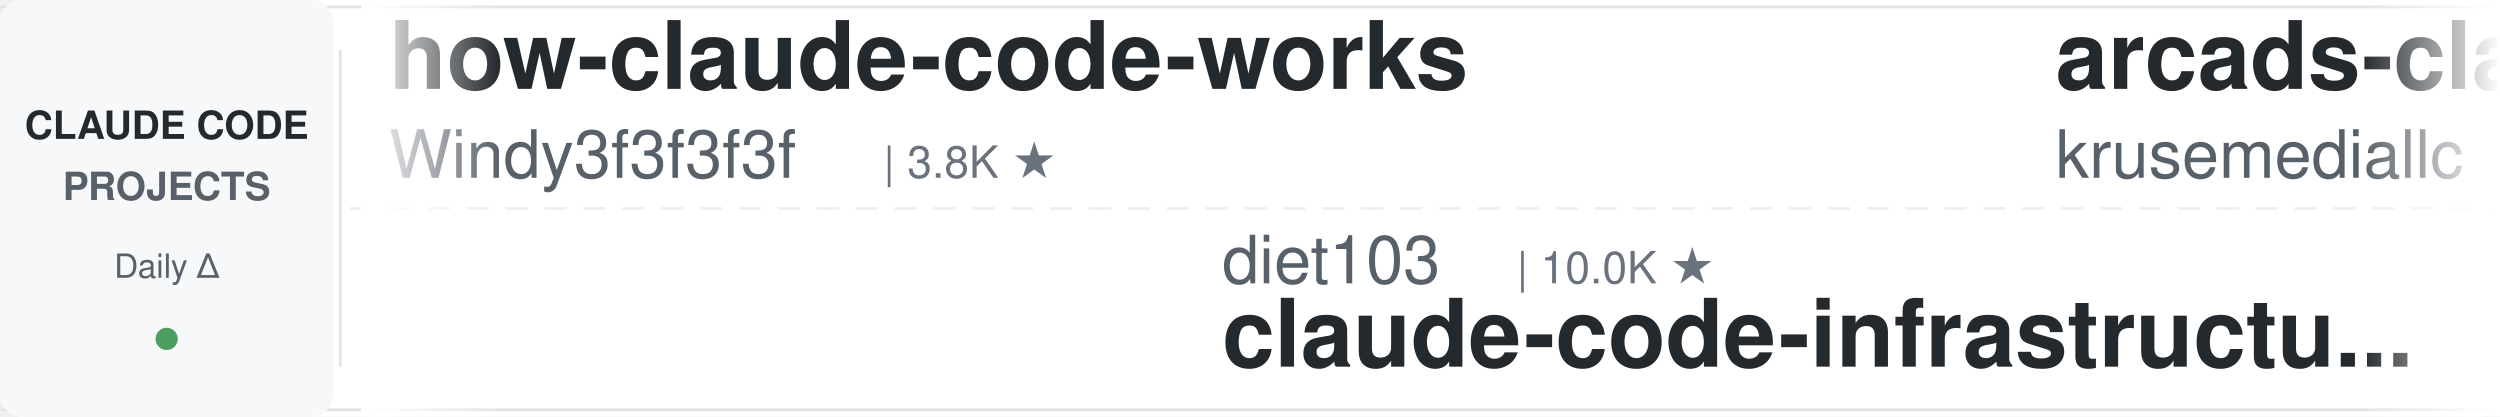
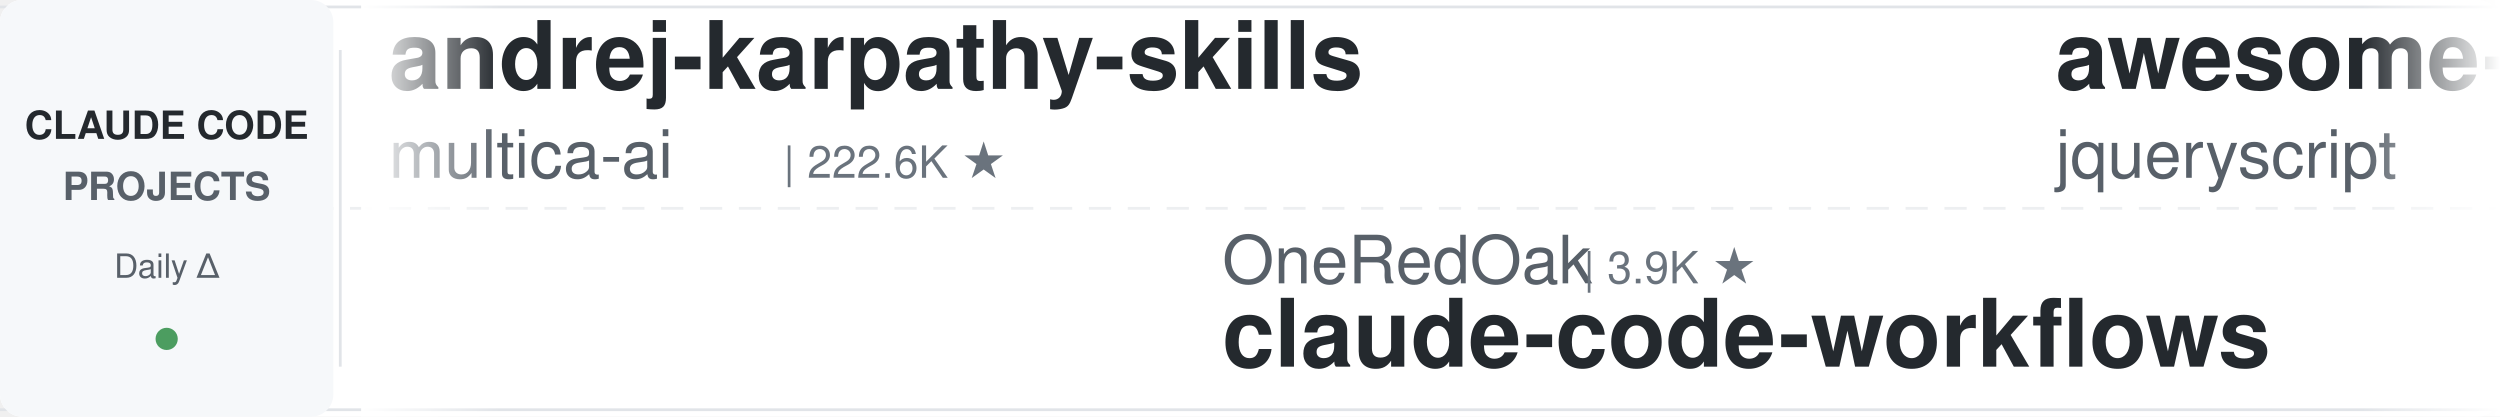
<svg xmlns="http://www.w3.org/2000/svg" width="900" height="150">
  <defs>
    <linearGradient id="leftFade" x1="0%" y1="0%" x2="100%" y2="0%">
      <stop offset="0%" style="stop-color:#ffffff;stop-opacity:1" />
      <stop offset="100%" style="stop-color:#ffffff;stop-opacity:0" />
    </linearGradient>
    <linearGradient id="rightFade" x1="0%" y1="0%" x2="100%" y2="0%">
      <stop offset="0%" style="stop-color:#ffffff;stop-opacity:0" />
      <stop offset="100%" style="stop-color:#ffffff;stop-opacity:1" />
    </linearGradient>
  </defs>
  <rect width="900" height="150" fill="#ffffff" rx="8" />
  <rect x="0" y="2" width="900" height="1" fill="#e1e4e8" />
  <rect x="0" y="147" width="900" height="1" fill="#e1e4e8" />
  <line x1="0" y1="75" x2="900" y2="75" stroke="#e1e4e8" stroke-width="1" stroke-dasharray="8 6" opacity="0.6" />
  <rect x="0" y="0" width="120" height="150" fill="#f6f8fa" rx="8" />
  <text x="60" y="50" font-family="-apple-system, BlinkMacSystemFont, 'Segoe UI', Helvetica, Arial, sans-serif" font-size="14" font-weight="600" fill="#24292e" text-anchor="middle">CLAUDE CODE</text>
  <text x="60" y="72" font-family="-apple-system, BlinkMacSystemFont, 'Segoe UI', Helvetica, Arial, sans-serif" font-size="14" font-weight="600" fill="#586069" text-anchor="middle">PROJECTS</text>
  <text x="60" y="100" font-family="-apple-system, BlinkMacSystemFont, 'Segoe UI', Helvetica, Arial, sans-serif" font-size="12" font-weight="500" fill="#586069" text-anchor="middle">Daily Δ</text>
  <circle cx="60" cy="122" r="4" fill="#22863a" opacity="0.8" />
  <rect x="122" y="18" width="1" height="114" fill="#e1e4e8" />
  <clipPath id="tickerClip">
    <rect x="130" y="0" width="770" height="150" />
  </clipPath>
  <g clip-path="url(#tickerClip)">
    <g id="tickerItems">
      <animateTransform attributeName="transform" attributeType="XML" type="translate" from="0 0" to="-3000 0" dur="54s" repeatCount="indefinite" />
      <g transform="translate(0, 0)">
-         <text x="140" y="32" font-family="-apple-system, BlinkMacSystemFont, 'Segoe UI', Helvetica, Arial, sans-serif" font-size="34" font-weight="600" fill="#24292e">how-claude-code-works</text>
-         <text x="140" y="64" font-family="-apple-system, BlinkMacSystemFont, 'Segoe UI', Helvetica, Arial, sans-serif" font-size="24" font-weight="400" fill="#586069">Windy3f3f3f3f</text>
-         <text x="318" y="64" font-family="-apple-system, BlinkMacSystemFont, 'Segoe UI', Helvetica, Arial, sans-serif" font-size="16" font-weight="500" fill="#6a737d">| 3.8K ★</text>
+         <text x="140" y="32" font-family="-apple-system, BlinkMacSystemFont, 'Segoe UI', Helvetica, Arial, sans-serif" font-size="34" font-weight="600" fill="#24292e">andrej-karpathy-skills</text>
+         <text x="140" y="64" font-family="-apple-system, BlinkMacSystemFont, 'Segoe UI', Helvetica, Arial, sans-serif" font-size="24" font-weight="400" fill="#586069">multica-ai</text>
+         <text x="282" y="64" font-family="-apple-system, BlinkMacSystemFont, 'Segoe UI', Helvetica, Arial, sans-serif" font-size="16" font-weight="500" fill="#6a737d">| 222.6K ★</text>
      </g>
      <g transform="translate(300, 0)">
-         <text x="140" y="102" font-family="-apple-system, BlinkMacSystemFont, 'Segoe UI', Helvetica, Arial, sans-serif" font-size="24" font-weight="400" fill="#586069">diet103</text>
-         <text x="246" y="102" font-family="-apple-system, BlinkMacSystemFont, 'Segoe UI', Helvetica, Arial, sans-serif" font-size="16" font-weight="500" fill="#6a737d">| 10.0K ★</text>
-         <text x="140" y="132" font-family="-apple-system, BlinkMacSystemFont, 'Segoe UI', Helvetica, Arial, sans-serif" font-size="34" font-weight="600" fill="#24292e">claude-code-infrastructu...</text>
+         <text x="140" y="102" font-family="-apple-system, BlinkMacSystemFont, 'Segoe UI', Helvetica, Arial, sans-serif" font-size="24" font-weight="400" fill="#586069">OneRedOak</text>
+         <text x="270" y="102" font-family="-apple-system, BlinkMacSystemFont, 'Segoe UI', Helvetica, Arial, sans-serif" font-size="16" font-weight="500" fill="#6a737d">| 3.9K ★</text>
+         <text x="140" y="132" font-family="-apple-system, BlinkMacSystemFont, 'Segoe UI', Helvetica, Arial, sans-serif" font-size="34" font-weight="600" fill="#24292e">claude-code-workflows</text>
      </g>
      <g transform="translate(600, 0)">
-         <text x="140" y="32" font-family="-apple-system, BlinkMacSystemFont, 'Segoe UI', Helvetica, Arial, sans-serif" font-size="34" font-weight="600" fill="#24292e">arcads-claude-code</text>
-         <text x="140" y="64" font-family="-apple-system, BlinkMacSystemFont, 'Segoe UI', Helvetica, Arial, sans-serif" font-size="24" font-weight="400" fill="#586069">krusemediallc</text>
-         <text x="318" y="64" font-family="-apple-system, BlinkMacSystemFont, 'Segoe UI', Helvetica, Arial, sans-serif" font-size="16" font-weight="500" fill="#6a737d">| 1.6K ★</text>
+         <text x="140" y="32" font-family="-apple-system, BlinkMacSystemFont, 'Segoe UI', Helvetica, Arial, sans-serif" font-size="34" font-weight="600" fill="#24292e">awesome-claude-code</text>
+         <text x="140" y="64" font-family="-apple-system, BlinkMacSystemFont, 'Segoe UI', Helvetica, Arial, sans-serif" font-size="24" font-weight="400" fill="#586069">jqueryscript</text>
+         <text x="306" y="64" font-family="-apple-system, BlinkMacSystemFont, 'Segoe UI', Helvetica, Arial, sans-serif" font-size="16" font-weight="500" fill="#6a737d">| 534 ★</text>
      </g>
      <g transform="translate(900, 0)">
-         <text x="140" y="102" font-family="-apple-system, BlinkMacSystemFont, 'Segoe UI', Helvetica, Arial, sans-serif" font-size="24" font-weight="400" fill="#586069">andrew-kramer-inno</text>
-         <text x="378" y="102" font-family="-apple-system, BlinkMacSystemFont, 'Segoe UI', Helvetica, Arial, sans-serif" font-size="16" font-weight="500" fill="#6a737d">| 593 ★</text>
-         <text x="140" y="132" font-family="-apple-system, BlinkMacSystemFont, 'Segoe UI', Helvetica, Arial, sans-serif" font-size="34" font-weight="600" fill="#24292e">claude-code-source-build</text>
+         <text x="140" y="102" font-family="-apple-system, BlinkMacSystemFont, 'Segoe UI', Helvetica, Arial, sans-serif" font-size="24" font-weight="400" fill="#586069">Pimzino</text>
+         <text x="246" y="102" font-family="-apple-system, BlinkMacSystemFont, 'Segoe UI', Helvetica, Arial, sans-serif" font-size="16" font-weight="500" fill="#6a737d">| 3.9K ★</text>
+         <text x="140" y="132" font-family="-apple-system, BlinkMacSystemFont, 'Segoe UI', Helvetica, Arial, sans-serif" font-size="34" font-weight="600" fill="#24292e">claude-code-spec-workflo...</text>
      </g>
      <g transform="translate(1200, 0)">
-         <text x="140" y="32" font-family="-apple-system, BlinkMacSystemFont, 'Segoe UI', Helvetica, Arial, sans-serif" font-size="34" font-weight="600" fill="#24292e">Dive-into-Claude-Code</text>
-         <text x="140" y="64" font-family="-apple-system, BlinkMacSystemFont, 'Segoe UI', Helvetica, Arial, sans-serif" font-size="24" font-weight="400" fill="#586069">VILA-Lab</text>
-         <text x="258" y="64" font-family="-apple-system, BlinkMacSystemFont, 'Segoe UI', Helvetica, Arial, sans-serif" font-size="16" font-weight="500" fill="#6a737d">| 2.2K ★</text>
+         <text x="140" y="32" font-family="-apple-system, BlinkMacSystemFont, 'Segoe UI', Helvetica, Arial, sans-serif" font-size="34" font-weight="600" fill="#24292e">awesome-claude-code-tool...</text>
+         <text x="140" y="64" font-family="-apple-system, BlinkMacSystemFont, 'Segoe UI', Helvetica, Arial, sans-serif" font-size="24" font-weight="400" fill="#586069">rohitg00</text>
+         <text x="258" y="64" font-family="-apple-system, BlinkMacSystemFont, 'Segoe UI', Helvetica, Arial, sans-serif" font-size="16" font-weight="500" fill="#6a737d">| 2.7K ★</text>
      </g>
      <g transform="translate(1500, 0)">
-         <text x="140" y="102" font-family="-apple-system, BlinkMacSystemFont, 'Segoe UI', Helvetica, Arial, sans-serif" font-size="24" font-weight="400" fill="#586069">simonw</text>
-         <text x="234" y="102" font-family="-apple-system, BlinkMacSystemFont, 'Segoe UI', Helvetica, Arial, sans-serif" font-size="16" font-weight="500" fill="#6a737d">| 1.7K ★</text>
-         <text x="140" y="132" font-family="-apple-system, BlinkMacSystemFont, 'Segoe UI', Helvetica, Arial, sans-serif" font-size="34" font-weight="600" fill="#24292e">claude-code-transcripts</text>
+         <text x="140" y="102" font-family="-apple-system, BlinkMacSystemFont, 'Segoe UI', Helvetica, Arial, sans-serif" font-size="24" font-weight="400" fill="#586069">krusemediallc</text>
+         <text x="318" y="102" font-family="-apple-system, BlinkMacSystemFont, 'Segoe UI', Helvetica, Arial, sans-serif" font-size="16" font-weight="500" fill="#6a737d">| 1.6K ★</text>
+         <text x="140" y="132" font-family="-apple-system, BlinkMacSystemFont, 'Segoe UI', Helvetica, Arial, sans-serif" font-size="34" font-weight="600" fill="#24292e">arcads-claude-code</text>
      </g>
      <g transform="translate(1800, 0)">
-         <text x="140" y="32" font-family="-apple-system, BlinkMacSystemFont, 'Segoe UI', Helvetica, Arial, sans-serif" font-size="34" font-weight="600" fill="#24292e">claude-code-engineering</text>
-         <text x="140" y="64" font-family="-apple-system, BlinkMacSystemFont, 'Segoe UI', Helvetica, Arial, sans-serif" font-size="24" font-weight="400" fill="#586069">huangjia2019</text>
-         <text x="306" y="64" font-family="-apple-system, BlinkMacSystemFont, 'Segoe UI', Helvetica, Arial, sans-serif" font-size="16" font-weight="500" fill="#6a737d">| 1.1K ★</text>
+         <text x="140" y="32" font-family="-apple-system, BlinkMacSystemFont, 'Segoe UI', Helvetica, Arial, sans-serif" font-size="34" font-weight="600" fill="#24292e">claude-code-proxy</text>
+         <text x="140" y="64" font-family="-apple-system, BlinkMacSystemFont, 'Segoe UI', Helvetica, Arial, sans-serif" font-size="24" font-weight="400" fill="#586069">1rgs</text>
+         <text x="210" y="64" font-family="-apple-system, BlinkMacSystemFont, 'Segoe UI', Helvetica, Arial, sans-serif" font-size="16" font-weight="500" fill="#6a737d">| 3.8K ★</text>
      </g>
      <g transform="translate(2100, 0)">
-         <text x="140" y="102" font-family="-apple-system, BlinkMacSystemFont, 'Segoe UI', Helvetica, Arial, sans-serif" font-size="24" font-weight="400" fill="#586069">ding113</text>
-         <text x="246" y="102" font-family="-apple-system, BlinkMacSystemFont, 'Segoe UI', Helvetica, Arial, sans-serif" font-size="16" font-weight="500" fill="#6a737d">| 3.4K ★</text>
-         <text x="140" y="132" font-family="-apple-system, BlinkMacSystemFont, 'Segoe UI', Helvetica, Arial, sans-serif" font-size="34" font-weight="600" fill="#24292e">claude-code-hub</text>
+         <text x="140" y="102" font-family="-apple-system, BlinkMacSystemFont, 'Segoe UI', Helvetica, Arial, sans-serif" font-size="24" font-weight="400" fill="#586069">Chachamaru127</text>
+         <text x="318" y="102" font-family="-apple-system, BlinkMacSystemFont, 'Segoe UI', Helvetica, Arial, sans-serif" font-size="16" font-weight="500" fill="#6a737d">| 3.2K ★</text>
+         <text x="140" y="132" font-family="-apple-system, BlinkMacSystemFont, 'Segoe UI', Helvetica, Arial, sans-serif" font-size="34" font-weight="600" fill="#24292e">claude-code-harness</text>
      </g>
      <g transform="translate(2400, 0)">
-         <text x="140" y="32" font-family="-apple-system, BlinkMacSystemFont, 'Segoe UI', Helvetica, Arial, sans-serif" font-size="34" font-weight="600" fill="#24292e">my-claude-code-setup</text>
-         <text x="140" y="64" font-family="-apple-system, BlinkMacSystemFont, 'Segoe UI', Helvetica, Arial, sans-serif" font-size="24" font-weight="400" fill="#586069">centminmod</text>
-         <text x="282" y="64" font-family="-apple-system, BlinkMacSystemFont, 'Segoe UI', Helvetica, Arial, sans-serif" font-size="16" font-weight="500" fill="#6a737d">| 2.7K ★</text>
+         <text x="140" y="32" font-family="-apple-system, BlinkMacSystemFont, 'Segoe UI', Helvetica, Arial, sans-serif" font-size="34" font-weight="600" fill="#24292e">claude-code-from-source</text>
+         <text x="140" y="64" font-family="-apple-system, BlinkMacSystemFont, 'Segoe UI', Helvetica, Arial, sans-serif" font-size="24" font-weight="400" fill="#586069">alejandrobalderas</text>
+         <text x="366" y="64" font-family="-apple-system, BlinkMacSystemFont, 'Segoe UI', Helvetica, Arial, sans-serif" font-size="16" font-weight="500" fill="#6a737d">| 3.0K ★</text>
      </g>
      <g transform="translate(2700, 0)">
-         <text x="140" y="102" font-family="-apple-system, BlinkMacSystemFont, 'Segoe UI', Helvetica, Arial, sans-serif" font-size="24" font-weight="400" fill="#586069">techjarves</text>
-         <text x="282" y="102" font-family="-apple-system, BlinkMacSystemFont, 'Segoe UI', Helvetica, Arial, sans-serif" font-size="16" font-weight="500" fill="#6a737d">| 1.6K ★</text>
-         <text x="140" y="132" font-family="-apple-system, BlinkMacSystemFont, 'Segoe UI', Helvetica, Arial, sans-serif" font-size="34" font-weight="600" fill="#24292e">ClaudeCode-Portable</text>
+         <text x="140" y="102" font-family="-apple-system, BlinkMacSystemFont, 'Segoe UI', Helvetica, Arial, sans-serif" font-size="24" font-weight="400" fill="#586069">affaan-m</text>
+         <text x="258" y="102" font-family="-apple-system, BlinkMacSystemFont, 'Segoe UI', Helvetica, Arial, sans-serif" font-size="16" font-weight="500" fill="#6a737d">| 286.6K ★</text>
+         <text x="140" y="132" font-family="-apple-system, BlinkMacSystemFont, 'Segoe UI', Helvetica, Arial, sans-serif" font-size="34" font-weight="600" fill="#24292e">ECC</text>
      </g>
      <g transform="translate(3000, 0)">
-         <text x="140" y="32" font-family="-apple-system, BlinkMacSystemFont, 'Segoe UI', Helvetica, Arial, sans-serif" font-size="34" font-weight="600" fill="#24292e">how-claude-code-works</text>
-         <text x="140" y="64" font-family="-apple-system, BlinkMacSystemFont, 'Segoe UI', Helvetica, Arial, sans-serif" font-size="24" font-weight="400" fill="#586069">Windy3f3f3f3f</text>
-         <text x="318" y="64" font-family="-apple-system, BlinkMacSystemFont, 'Segoe UI', Helvetica, Arial, sans-serif" font-size="16" font-weight="500" fill="#6a737d">| 3.8K ★</text>
+         <text x="140" y="32" font-family="-apple-system, BlinkMacSystemFont, 'Segoe UI', Helvetica, Arial, sans-serif" font-size="34" font-weight="600" fill="#24292e">andrej-karpathy-skills</text>
+         <text x="140" y="64" font-family="-apple-system, BlinkMacSystemFont, 'Segoe UI', Helvetica, Arial, sans-serif" font-size="24" font-weight="400" fill="#586069">multica-ai</text>
+         <text x="282" y="64" font-family="-apple-system, BlinkMacSystemFont, 'Segoe UI', Helvetica, Arial, sans-serif" font-size="16" font-weight="500" fill="#6a737d">| 222.6K ★</text>
      </g>
      <g transform="translate(3300, 0)">
-         <text x="140" y="102" font-family="-apple-system, BlinkMacSystemFont, 'Segoe UI', Helvetica, Arial, sans-serif" font-size="24" font-weight="400" fill="#586069">diet103</text>
-         <text x="246" y="102" font-family="-apple-system, BlinkMacSystemFont, 'Segoe UI', Helvetica, Arial, sans-serif" font-size="16" font-weight="500" fill="#6a737d">| 10.0K ★</text>
-         <text x="140" y="132" font-family="-apple-system, BlinkMacSystemFont, 'Segoe UI', Helvetica, Arial, sans-serif" font-size="34" font-weight="600" fill="#24292e">claude-code-infrastructu...</text>
+         <text x="140" y="102" font-family="-apple-system, BlinkMacSystemFont, 'Segoe UI', Helvetica, Arial, sans-serif" font-size="24" font-weight="400" fill="#586069">OneRedOak</text>
+         <text x="270" y="102" font-family="-apple-system, BlinkMacSystemFont, 'Segoe UI', Helvetica, Arial, sans-serif" font-size="16" font-weight="500" fill="#6a737d">| 3.9K ★</text>
+         <text x="140" y="132" font-family="-apple-system, BlinkMacSystemFont, 'Segoe UI', Helvetica, Arial, sans-serif" font-size="34" font-weight="600" fill="#24292e">claude-code-workflows</text>
      </g>
      <g transform="translate(3600, 0)">
-         <text x="140" y="32" font-family="-apple-system, BlinkMacSystemFont, 'Segoe UI', Helvetica, Arial, sans-serif" font-size="34" font-weight="600" fill="#24292e">arcads-claude-code</text>
-         <text x="140" y="64" font-family="-apple-system, BlinkMacSystemFont, 'Segoe UI', Helvetica, Arial, sans-serif" font-size="24" font-weight="400" fill="#586069">krusemediallc</text>
-         <text x="318" y="64" font-family="-apple-system, BlinkMacSystemFont, 'Segoe UI', Helvetica, Arial, sans-serif" font-size="16" font-weight="500" fill="#6a737d">| 1.6K ★</text>
+         <text x="140" y="32" font-family="-apple-system, BlinkMacSystemFont, 'Segoe UI', Helvetica, Arial, sans-serif" font-size="34" font-weight="600" fill="#24292e">awesome-claude-code</text>
+         <text x="140" y="64" font-family="-apple-system, BlinkMacSystemFont, 'Segoe UI', Helvetica, Arial, sans-serif" font-size="24" font-weight="400" fill="#586069">jqueryscript</text>
+         <text x="306" y="64" font-family="-apple-system, BlinkMacSystemFont, 'Segoe UI', Helvetica, Arial, sans-serif" font-size="16" font-weight="500" fill="#6a737d">| 534 ★</text>
      </g>
      <g transform="translate(3900, 0)">
-         <text x="140" y="102" font-family="-apple-system, BlinkMacSystemFont, 'Segoe UI', Helvetica, Arial, sans-serif" font-size="24" font-weight="400" fill="#586069">andrew-kramer-inno</text>
-         <text x="378" y="102" font-family="-apple-system, BlinkMacSystemFont, 'Segoe UI', Helvetica, Arial, sans-serif" font-size="16" font-weight="500" fill="#6a737d">| 593 ★</text>
-         <text x="140" y="132" font-family="-apple-system, BlinkMacSystemFont, 'Segoe UI', Helvetica, Arial, sans-serif" font-size="34" font-weight="600" fill="#24292e">claude-code-source-build</text>
+         <text x="140" y="102" font-family="-apple-system, BlinkMacSystemFont, 'Segoe UI', Helvetica, Arial, sans-serif" font-size="24" font-weight="400" fill="#586069">Pimzino</text>
+         <text x="246" y="102" font-family="-apple-system, BlinkMacSystemFont, 'Segoe UI', Helvetica, Arial, sans-serif" font-size="16" font-weight="500" fill="#6a737d">| 3.9K ★</text>
+         <text x="140" y="132" font-family="-apple-system, BlinkMacSystemFont, 'Segoe UI', Helvetica, Arial, sans-serif" font-size="34" font-weight="600" fill="#24292e">claude-code-spec-workflo...</text>
      </g>
    </g>
  </g>
  <rect x="130" y="0" width="50" height="150" fill="url(#leftFade)" />
  <rect x="850" y="0" width="50" height="150" fill="url(#rightFade)" />
</svg>
